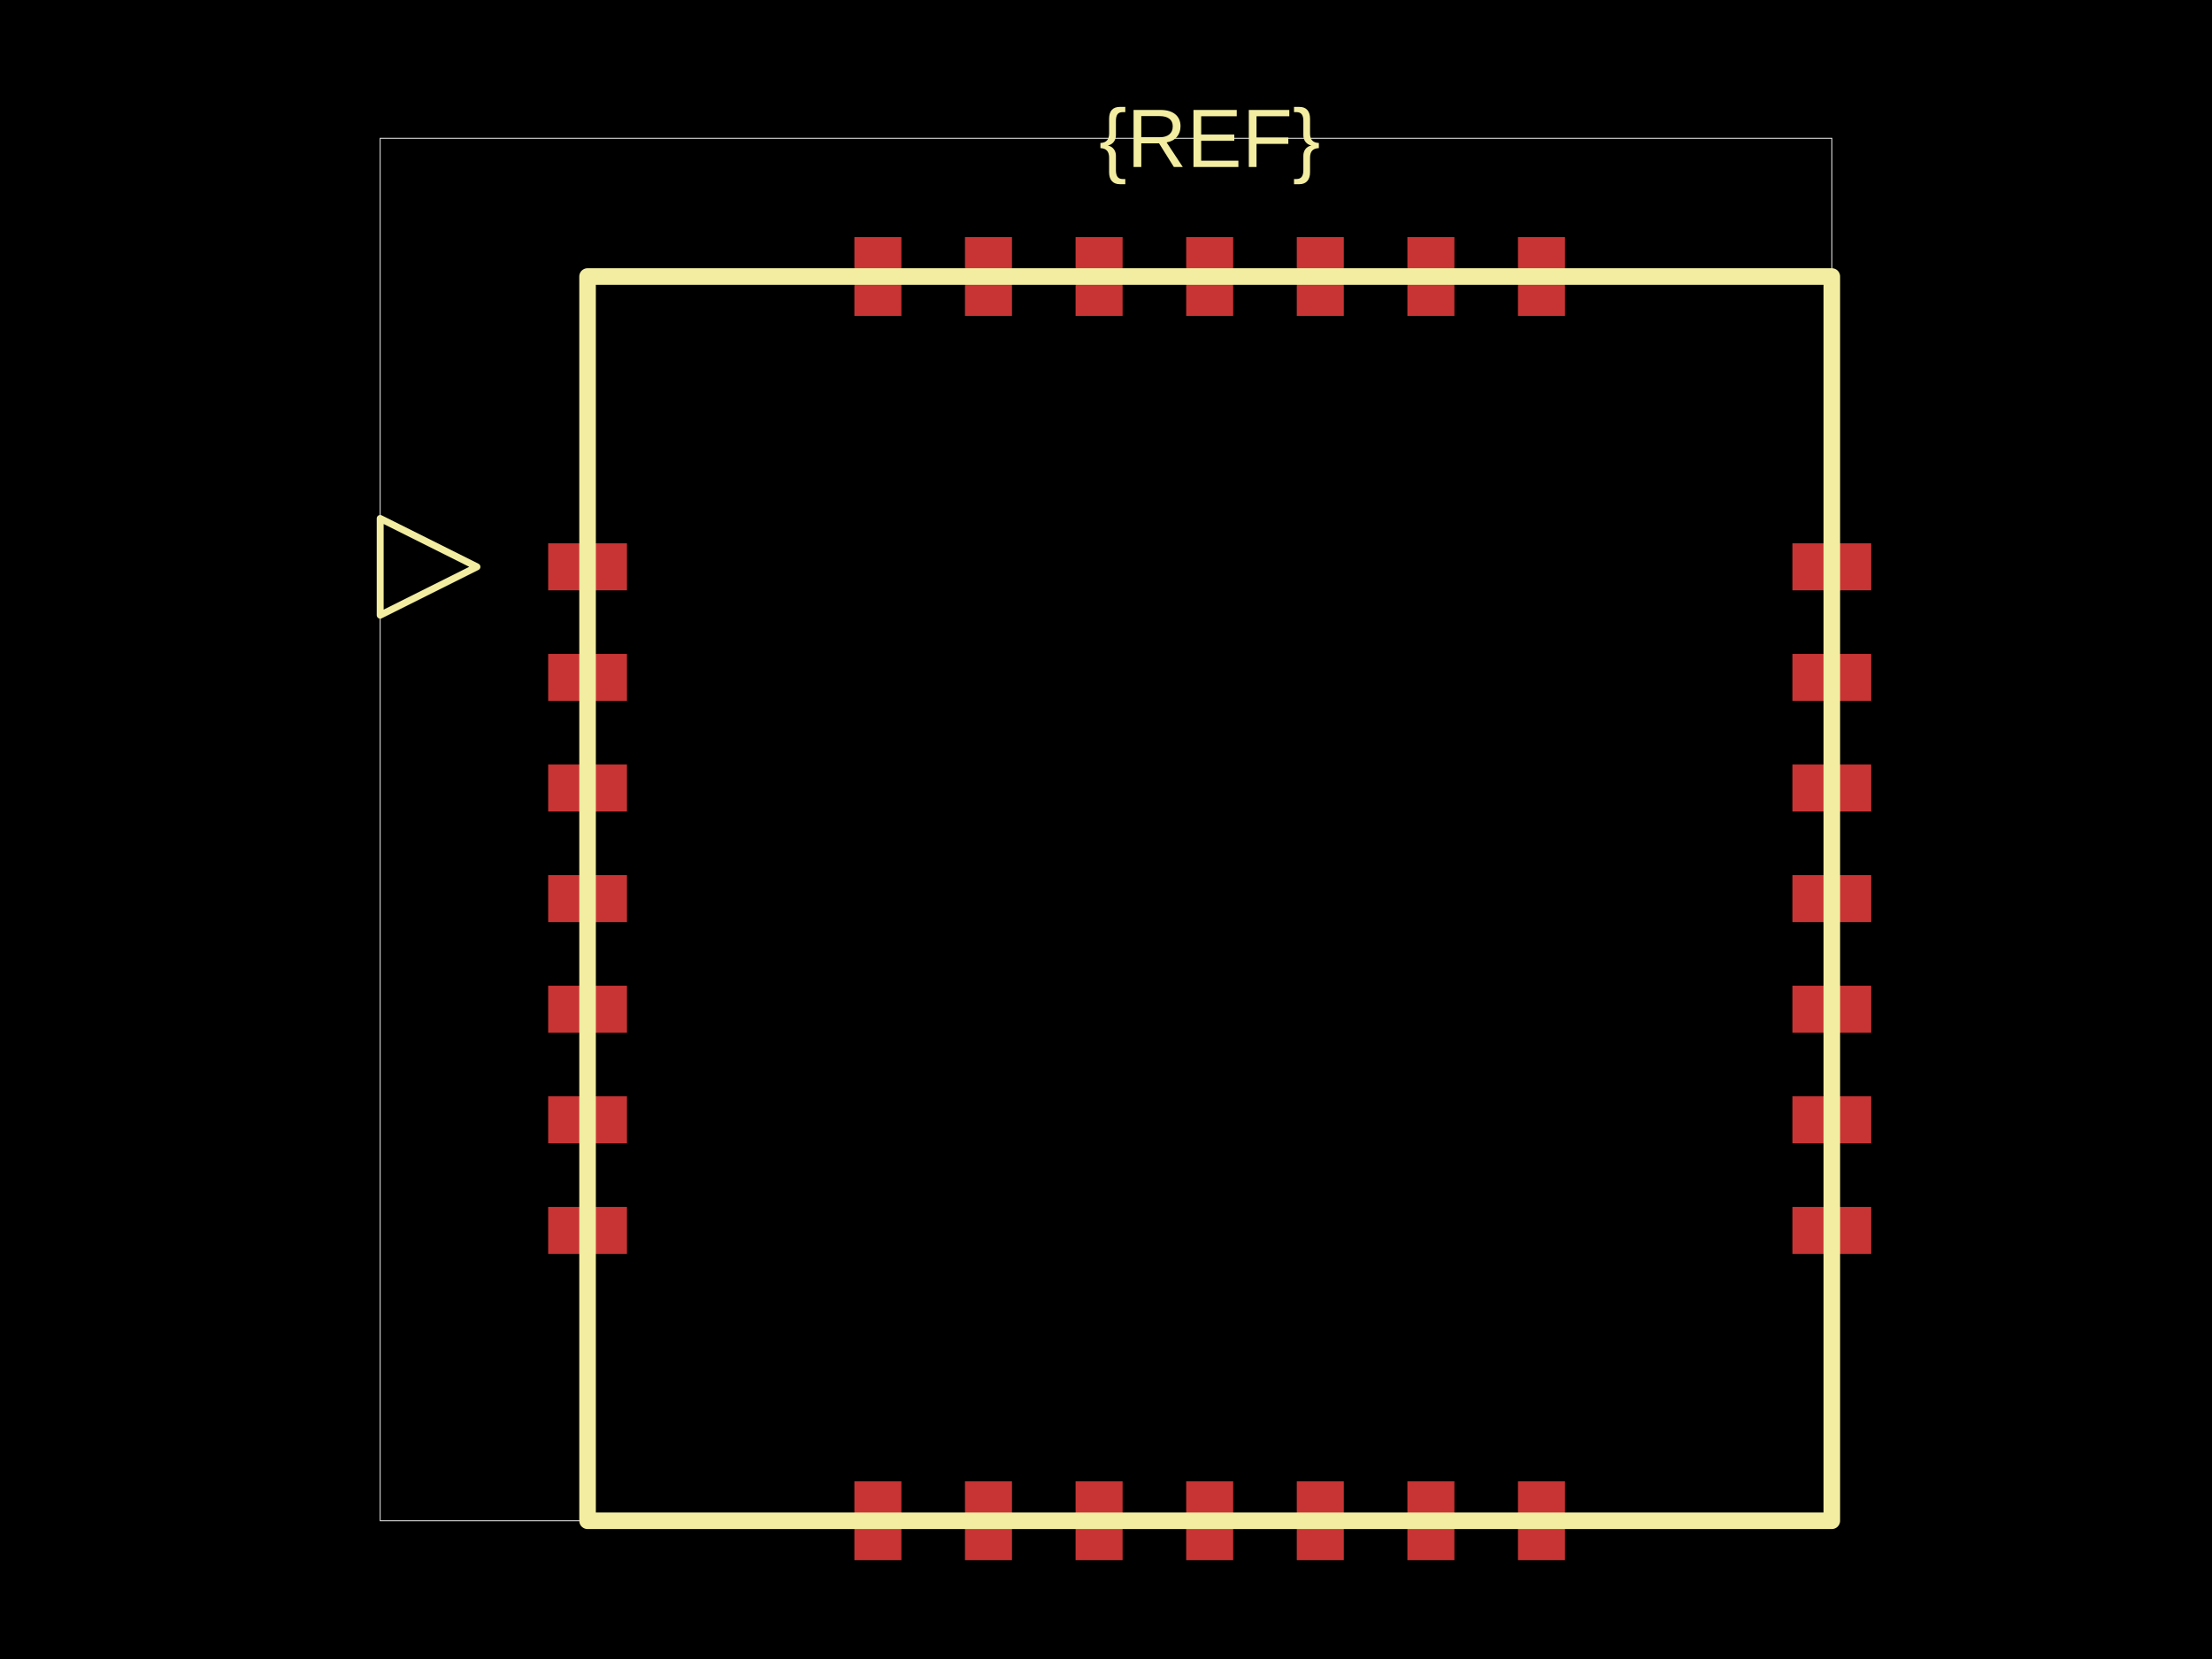
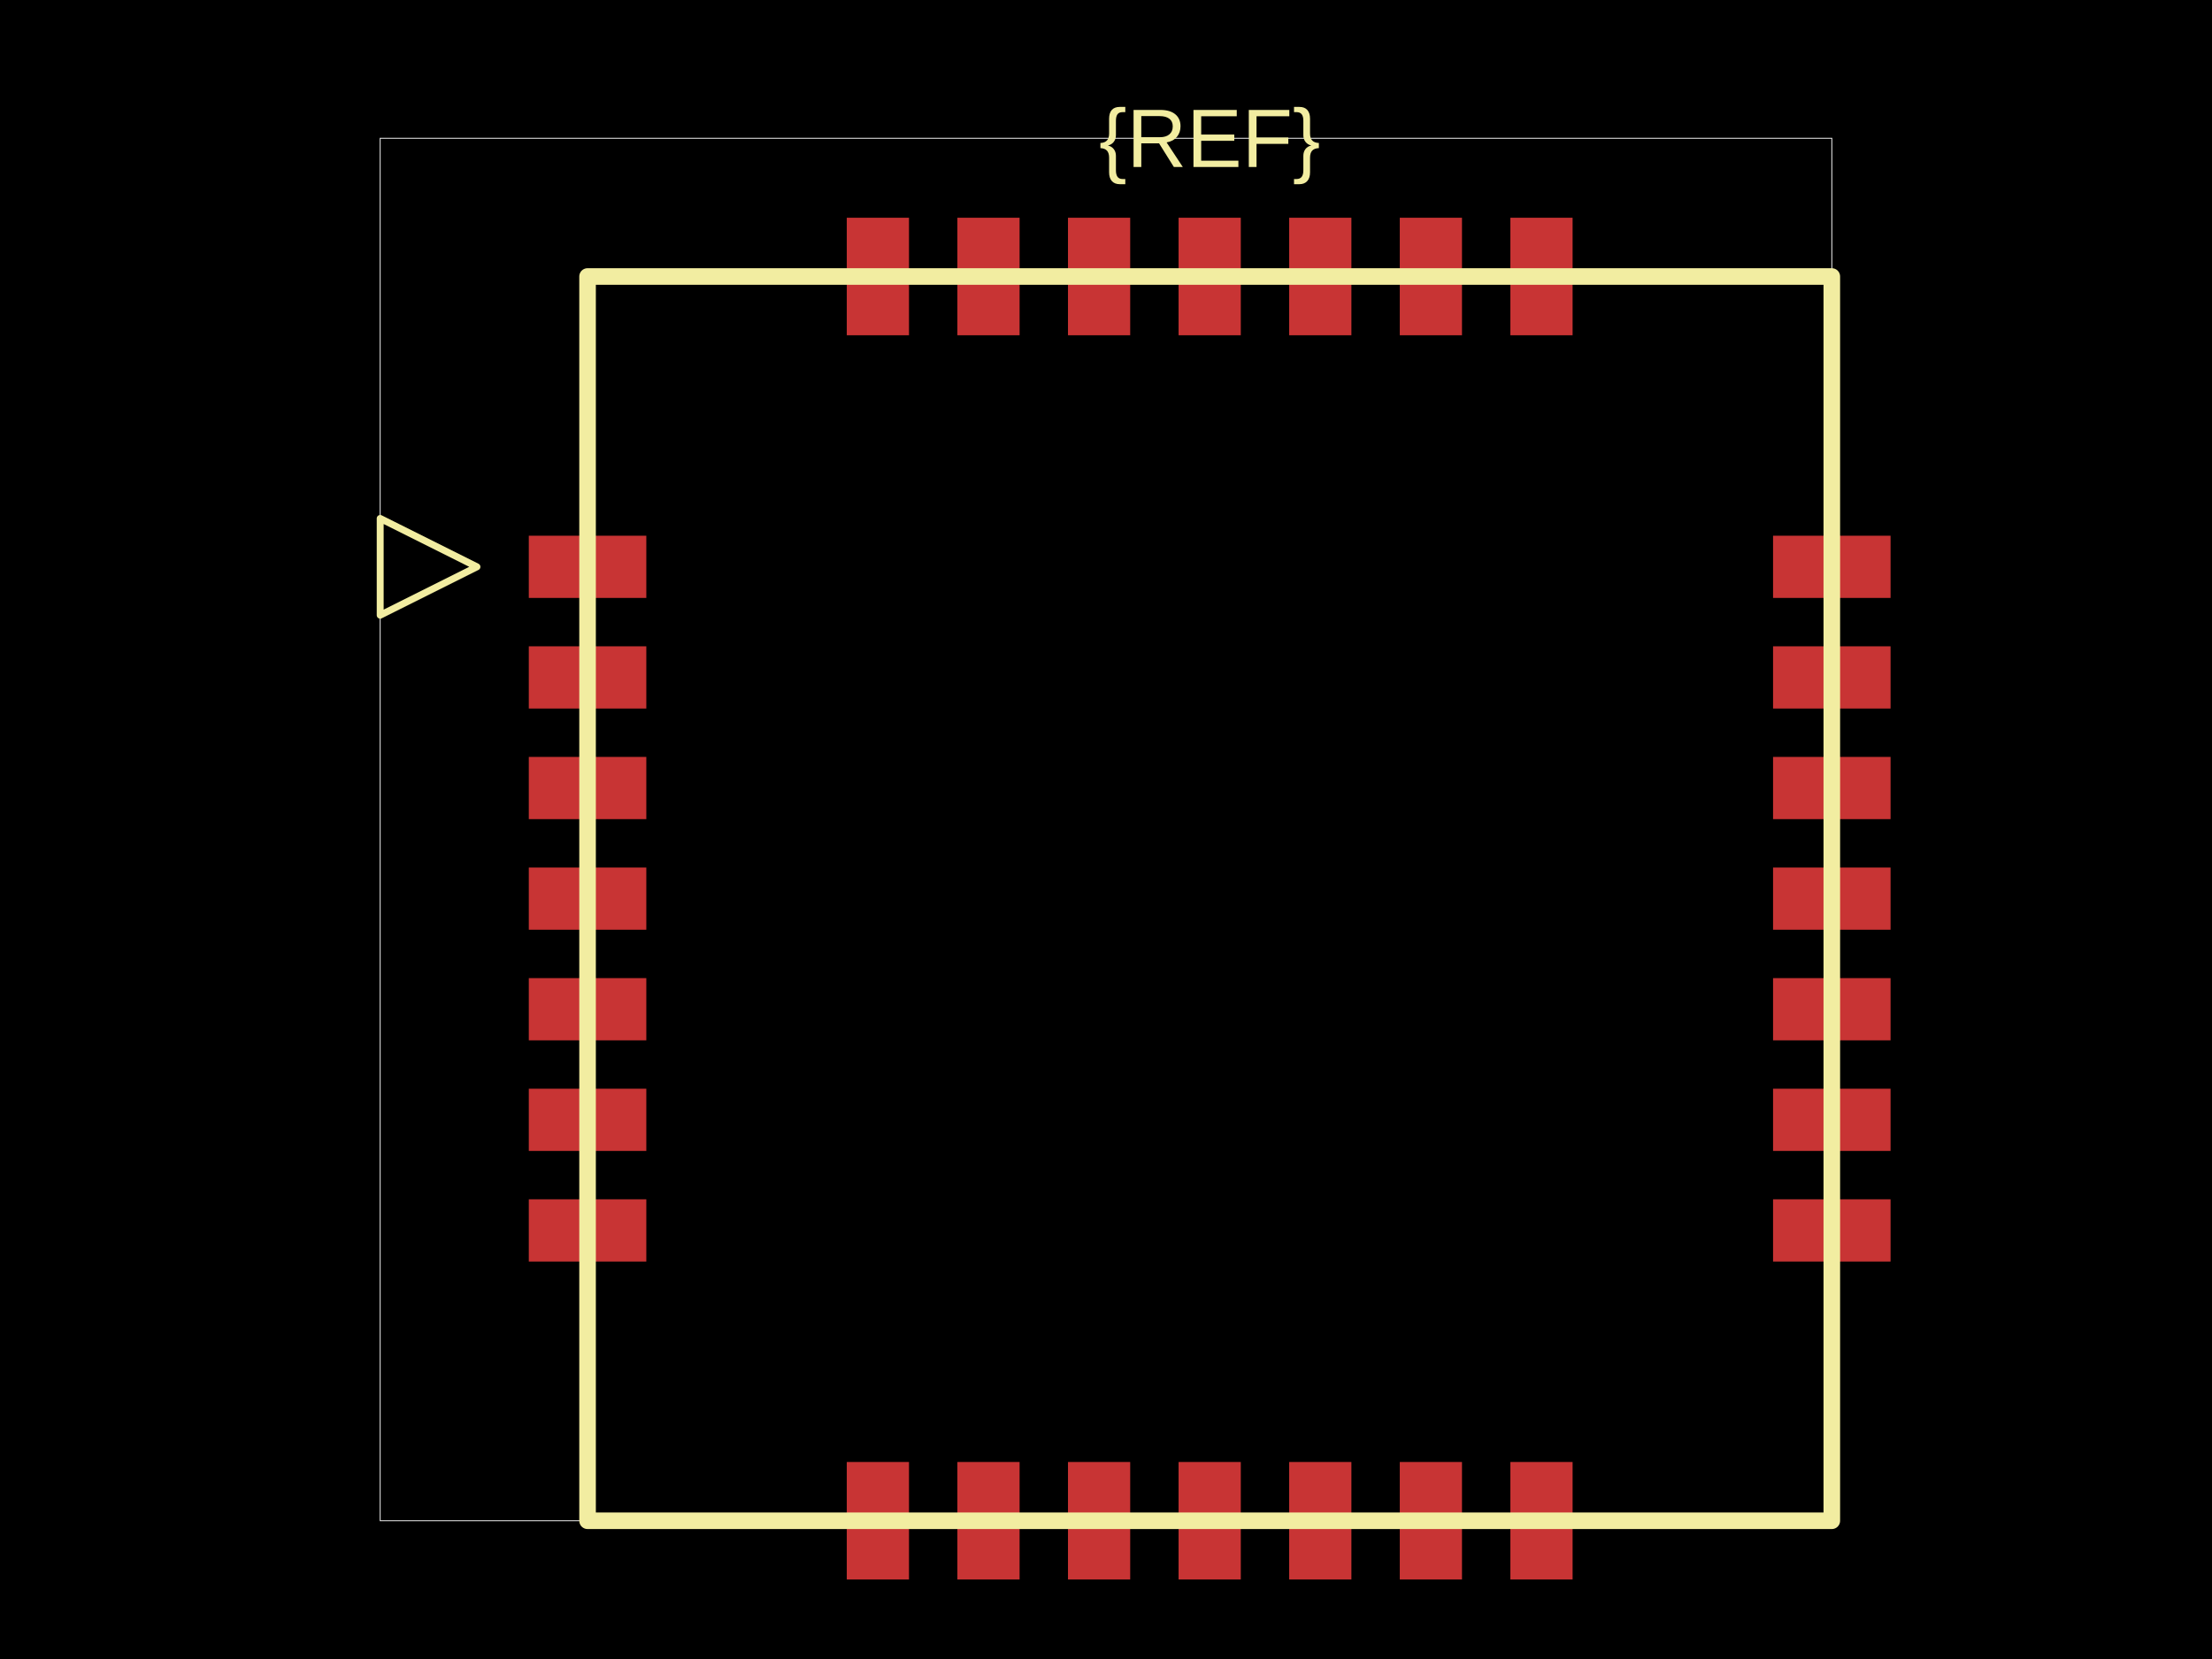
<svg xmlns="http://www.w3.org/2000/svg" width="800" height="600">
  <style />
  <rect class="boundary" x="0" y="0" fill="#000" width="800" height="600" />
  <rect class="pcb-boundary" fill="none" stroke="#fff" stroke-width="0.3" x="137.5" y="50" width="525" height="500" />
-   <rect class="pcb-pad" fill="rgb(200, 52, 52)" x="198.25" y="196.5" width="28.5" height="17" />
-   <rect class="pcb-pad" fill="rgb(200, 52, 52)" x="198.25" y="236.5" width="28.5" height="17" />
-   <rect class="pcb-pad" fill="rgb(200, 52, 52)" x="198.25" y="276.5" width="28.5" height="17" />
-   <rect class="pcb-pad" fill="rgb(200, 52, 52)" x="198.25" y="316.5" width="28.5" height="17" />
-   <rect class="pcb-pad" fill="rgb(200, 52, 52)" x="198.25" y="356.5" width="28.5" height="17" />
-   <rect class="pcb-pad" fill="rgb(200, 52, 52)" x="198.25" y="396.5" width="28.5" height="17" />
-   <rect class="pcb-pad" fill="rgb(200, 52, 52)" x="198.25" y="436.5" width="28.5" height="17" />
-   <rect class="pcb-pad" fill="rgb(200, 52, 52)" x="309" y="535.75" width="17" height="28.5" />
-   <rect class="pcb-pad" fill="rgb(200, 52, 52)" x="349" y="535.75" width="17" height="28.5" />
-   <rect class="pcb-pad" fill="rgb(200, 52, 52)" x="389" y="535.75" width="17" height="28.5" />
-   <rect class="pcb-pad" fill="rgb(200, 52, 52)" x="429" y="535.75" width="17" height="28.5" />
-   <rect class="pcb-pad" fill="rgb(200, 52, 52)" x="469" y="535.75" width="17" height="28.5" />
-   <rect class="pcb-pad" fill="rgb(200, 52, 52)" x="509" y="535.75" width="17" height="28.5" />
-   <rect class="pcb-pad" fill="rgb(200, 52, 52)" x="549" y="535.75" width="17" height="28.5" />
-   <rect class="pcb-pad" fill="rgb(200, 52, 52)" x="648.25" y="436.5" width="28.5" height="17" />
-   <rect class="pcb-pad" fill="rgb(200, 52, 52)" x="648.25" y="396.5" width="28.5" height="17" />
-   <rect class="pcb-pad" fill="rgb(200, 52, 52)" x="648.25" y="356.5" width="28.5" height="17" />
-   <rect class="pcb-pad" fill="rgb(200, 52, 52)" x="648.25" y="316.5" width="28.5" height="17" />
-   <rect class="pcb-pad" fill="rgb(200, 52, 52)" x="648.25" y="276.5" width="28.5" height="17" />
-   <rect class="pcb-pad" fill="rgb(200, 52, 52)" x="648.25" y="236.5" width="28.5" height="17" />
-   <rect class="pcb-pad" fill="rgb(200, 52, 52)" x="648.25" y="196.5" width="28.5" height="17" />
-   <rect class="pcb-pad" fill="rgb(200, 52, 52)" x="549" y="85.75" width="17" height="28.5" />
-   <rect class="pcb-pad" fill="rgb(200, 52, 52)" x="509" y="85.75" width="17" height="28.5" />
-   <rect class="pcb-pad" fill="rgb(200, 52, 52)" x="469" y="85.75" width="17" height="28.5" />
-   <rect class="pcb-pad" fill="rgb(200, 52, 52)" x="429" y="85.75" width="17" height="28.5" />
-   <rect class="pcb-pad" fill="rgb(200, 52, 52)" x="389" y="85.75" width="17" height="28.5" />
-   <rect class="pcb-pad" fill="rgb(200, 52, 52)" x="349" y="85.75" width="17" height="28.5" />
-   <rect class="pcb-pad" fill="rgb(200, 52, 52)" x="309" y="85.75" width="17" height="28.5" />
+   <rect class="pcb-pad" fill="rgb(200, 52, 52)" x="191.25" y="193.75" width="42.5" height="22.5" />
+   <rect class="pcb-pad" fill="rgb(200, 52, 52)" x="191.25" y="233.75" width="42.5" height="22.5" />
+   <rect class="pcb-pad" fill="rgb(200, 52, 52)" x="191.25" y="273.75" width="42.5" height="22.5" />
+   <rect class="pcb-pad" fill="rgb(200, 52, 52)" x="191.25" y="313.75" width="42.5" height="22.5" />
+   <rect class="pcb-pad" fill="rgb(200, 52, 52)" x="191.25" y="353.75" width="42.5" height="22.5" />
+   <rect class="pcb-pad" fill="rgb(200, 52, 52)" x="191.25" y="393.75" width="42.5" height="22.5" />
+   <rect class="pcb-pad" fill="rgb(200, 52, 52)" x="191.25" y="433.75" width="42.5" height="22.5" />
+   <rect class="pcb-pad" fill="rgb(200, 52, 52)" x="306.25" y="528.75" width="22.5" height="42.5" />
+   <rect class="pcb-pad" fill="rgb(200, 52, 52)" x="346.25" y="528.75" width="22.5" height="42.5" />
+   <rect class="pcb-pad" fill="rgb(200, 52, 52)" x="386.25" y="528.75" width="22.5" height="42.5" />
+   <rect class="pcb-pad" fill="rgb(200, 52, 52)" x="426.25" y="528.75" width="22.5" height="42.5" />
+   <rect class="pcb-pad" fill="rgb(200, 52, 52)" x="466.25" y="528.75" width="22.5" height="42.5" />
+   <rect class="pcb-pad" fill="rgb(200, 52, 52)" x="506.25" y="528.75" width="22.5" height="42.5" />
+   <rect class="pcb-pad" fill="rgb(200, 52, 52)" x="546.25" y="528.75" width="22.5" height="42.5" />
+   <rect class="pcb-pad" fill="rgb(200, 52, 52)" x="641.25" y="433.75" width="42.5" height="22.5" />
+   <rect class="pcb-pad" fill="rgb(200, 52, 52)" x="641.25" y="393.75" width="42.5" height="22.5" />
+   <rect class="pcb-pad" fill="rgb(200, 52, 52)" x="641.25" y="353.75" width="42.5" height="22.5" />
+   <rect class="pcb-pad" fill="rgb(200, 52, 52)" x="641.25" y="313.75" width="42.5" height="22.5" />
+   <rect class="pcb-pad" fill="rgb(200, 52, 52)" x="641.25" y="273.75" width="42.5" height="22.5" />
+   <rect class="pcb-pad" fill="rgb(200, 52, 52)" x="641.25" y="233.75" width="42.5" height="22.5" />
+   <rect class="pcb-pad" fill="rgb(200, 52, 52)" x="641.25" y="193.75" width="42.5" height="22.5" />
+   <rect class="pcb-pad" fill="rgb(200, 52, 52)" x="546.25" y="78.75" width="22.5" height="42.5" />
+   <rect class="pcb-pad" fill="rgb(200, 52, 52)" x="506.25" y="78.75" width="22.5" height="42.5" />
+   <rect class="pcb-pad" fill="rgb(200, 52, 52)" x="466.25" y="78.75" width="22.5" height="42.5" />
+   <rect class="pcb-pad" fill="rgb(200, 52, 52)" x="426.25" y="78.75" width="22.5" height="42.5" />
+   <rect class="pcb-pad" fill="rgb(200, 52, 52)" x="386.25" y="78.75" width="22.5" height="42.5" />
+   <rect class="pcb-pad" fill="rgb(200, 52, 52)" x="346.25" y="78.75" width="22.5" height="42.5" />
+   <rect class="pcb-pad" fill="rgb(200, 52, 52)" x="306.25" y="78.75" width="22.5" height="42.5" />
  <path class="pcb-silkscreen pcb-silkscreen-top" d="M 212.5 550 L 662.5 550 L 662.5 100 L 212.5 100 L 212.5 550 Z" fill="none" stroke="#f2eda1" stroke-width="6" stroke-linecap="round" stroke-linejoin="round" data-pcb-component-id="" data-pcb-silkscreen-path-id="outline" />
  <path class="pcb-silkscreen pcb-silkscreen-top" d="M 172.5 205 L 137.5 222.5 L 137.5 187.5 L 172.5 205 Z" fill="none" stroke="#f2eda1" stroke-width="2.5" stroke-linecap="round" stroke-linejoin="round" data-pcb-component-id="pin_marker_1" data-pcb-silkscreen-path-id="pin_marker_1" />
  <text x="0" y="0" dx="0" dy="0" fill="#f2eda1" font-family="Arial, sans-serif" font-size="30" text-anchor="middle" dominant-baseline="central" transform="matrix(1,0,0,1,437.5,50)" class="pcb-silkscreen-text pcb-silkscreen-top" data-pcb-silkscreen-text-id="pcb_component_1" stroke="none">{REF}</text>
</svg>
